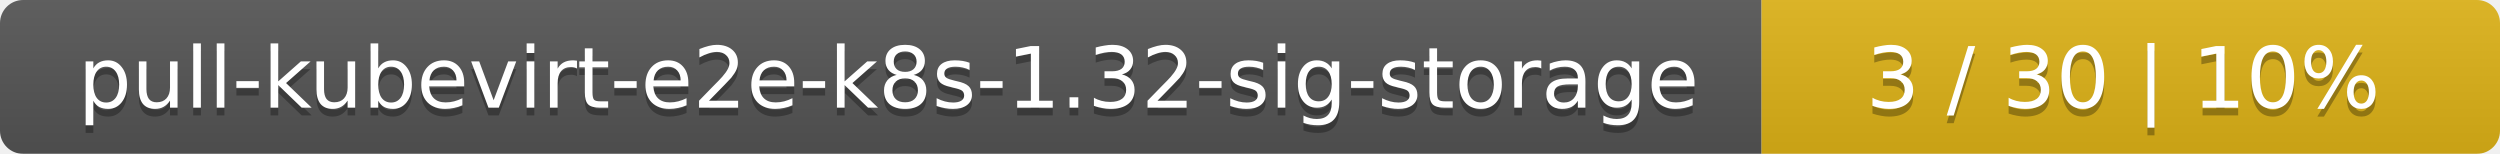
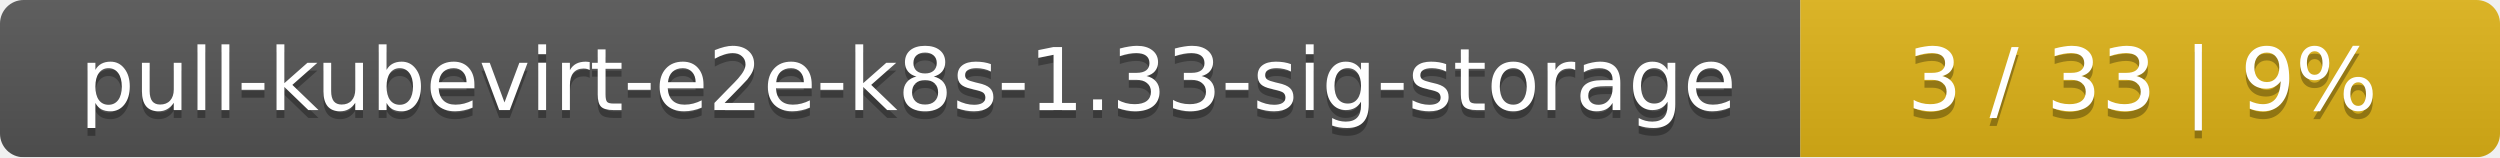
- <svg xmlns="http://www.w3.org/2000/svg" width="325" height="20">
+ <svg xmlns="http://www.w3.org/2000/svg" width="318" height="20">
  <linearGradient id="smooth" x2="0" y2="100%">
    <stop offset="0" stop-color="#bbb" stop-opacity=".1" />
    <stop offset="1" stop-opacity=".1" />
  </linearGradient>
  <mask id="round">
-     <rect width="325" height="20" rx="3" fill="#fff" />
+     <rect width="318" height="20" rx="3" fill="#fff" />
  </mask>
  <g mask="url(#round)">
    <rect width="229" height="20" fill="#555" />
-     <rect x="229" width="96" height="20" fill="#dfb317" />
-     <rect width="325" height="20" fill="url(#smooth)" />
+     <rect x="229" width="89" height="20" fill="#dfb317" />
+     <rect width="318" height="20" fill="url(#smooth)" />
  </g>
  <g fill="#fff" text-anchor="middle" font-family="DejaVu Sans,Verdana,Geneva,sans-serif" font-size="11">
-     <text x="115.5" y="15" fill="#010101" fill-opacity=".3">pull-kubevirt-e2e-k8s-1.32-sig-storage</text>
-     <text x="115.5" y="14">pull-kubevirt-e2e-k8s-1.32-sig-storage</text>
-     <text x="276" y="15" fill="#010101" fill-opacity=".3">3 / 30    |    10%</text>
-     <text x="276" y="14">3 / 30    |    10%</text>
+     <text x="115.5" y="15" fill="#010101" fill-opacity=".3">pull-kubevirt-e2e-k8s-1.33-sig-storage</text>
+     <text x="115.5" y="14">pull-kubevirt-e2e-k8s-1.33-sig-storage</text>
+     <text x="272.5" y="15" fill="#010101" fill-opacity=".3">3 / 33    |    9%</text>
+     <text x="272.5" y="14">3 / 33    |    9%</text>
  </g>
</svg>
